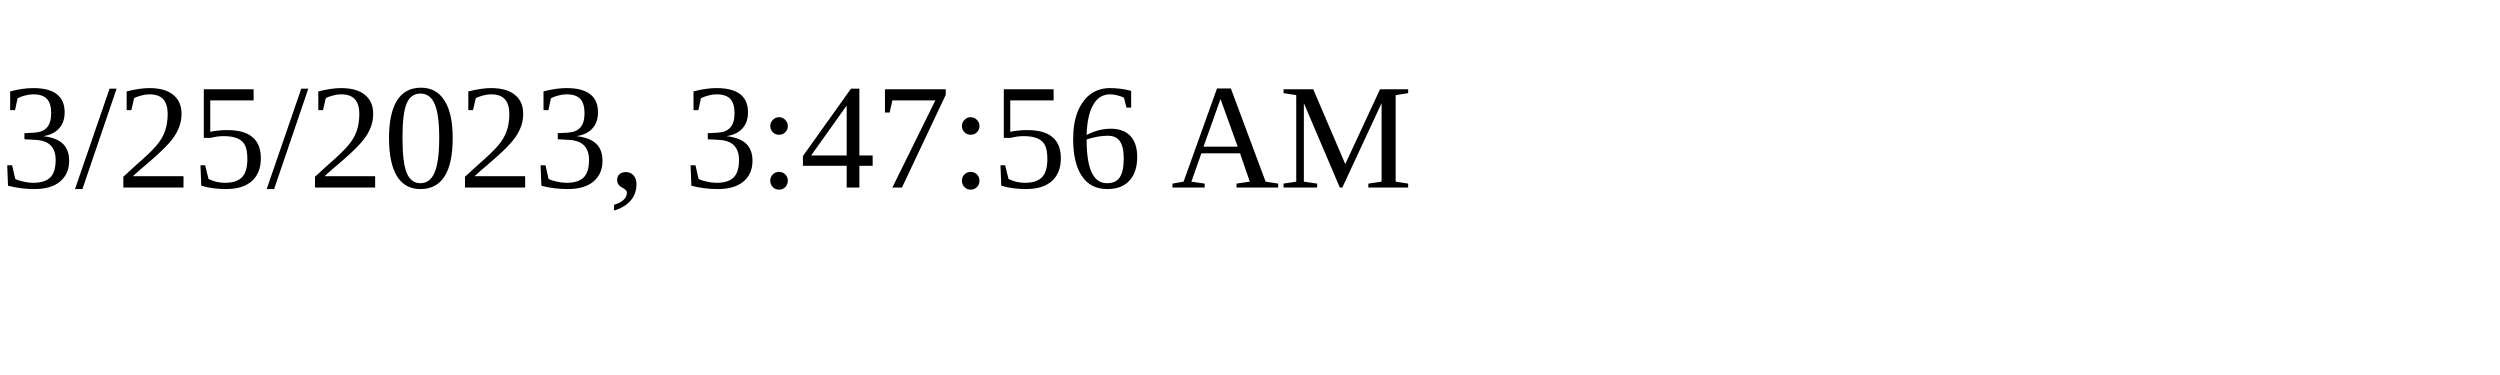
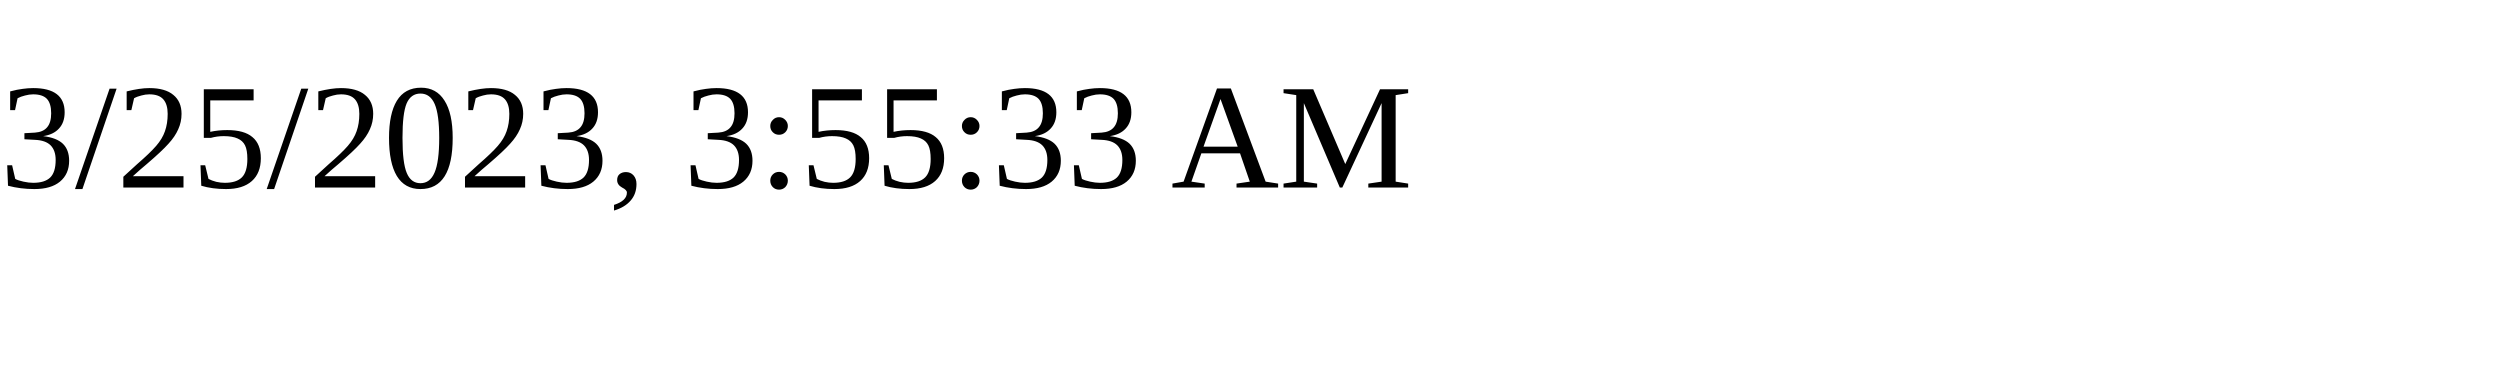
<svg xmlns="http://www.w3.org/2000/svg" height="30" width="200">
-   <text x="0" y="15">3/25/2023, 3:47:56 AM</text>
+   <text x="0" y="15">3/25/2023, 3:55:33 AM</text>
</svg>
